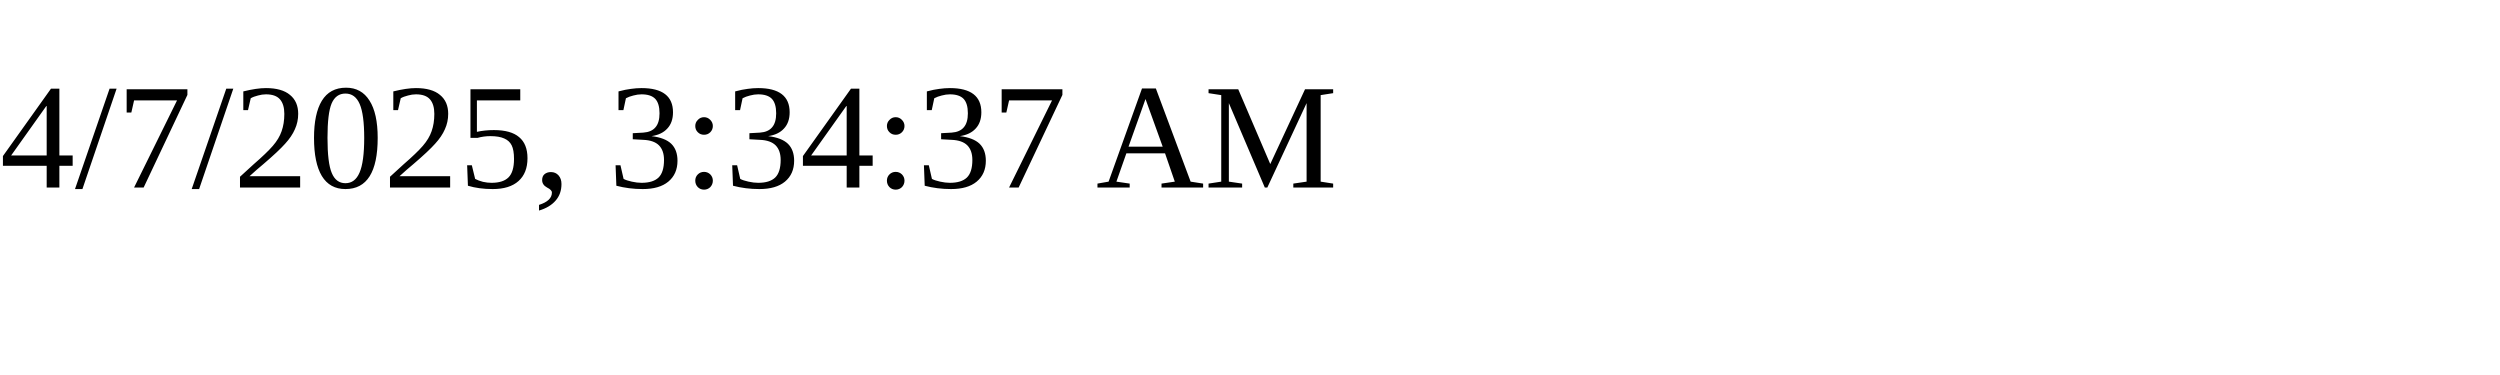
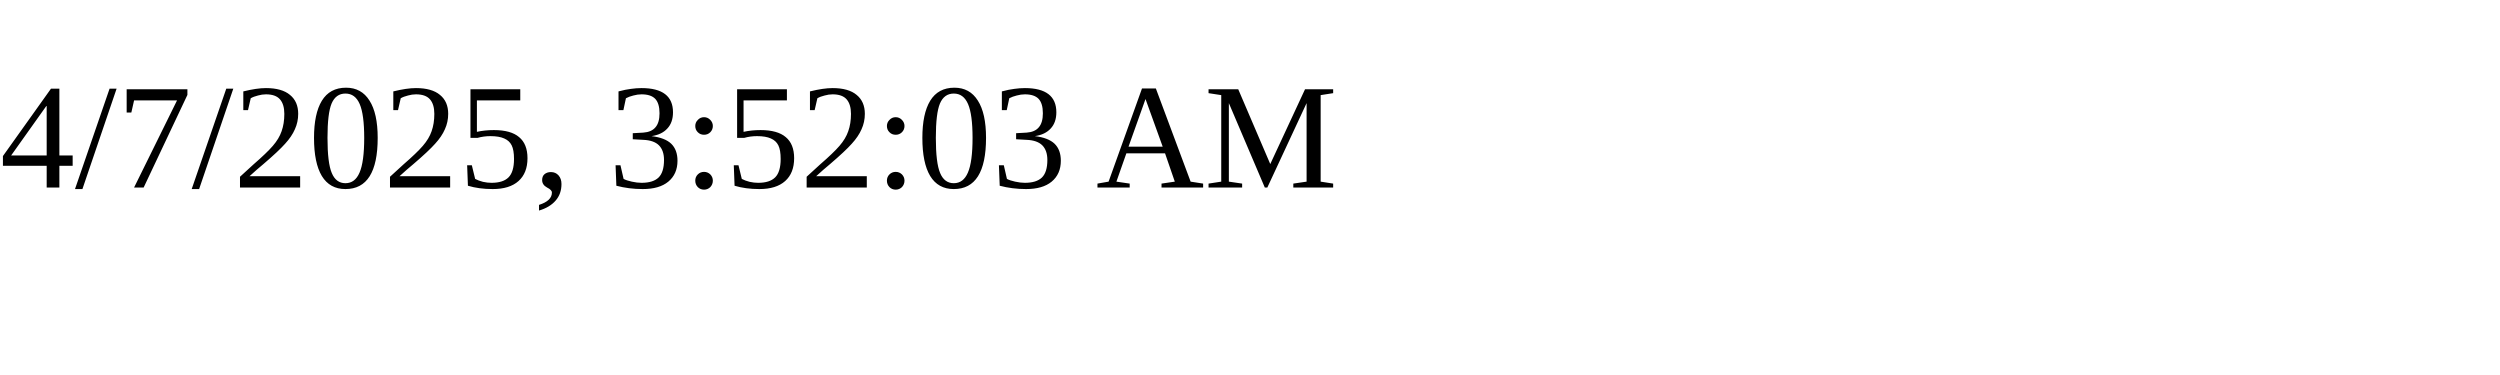
<svg xmlns="http://www.w3.org/2000/svg" height="30" width="200">
-   <text x="0" y="15">4/7/2025, 3:34:37 AM</text>
+   <text x="0" y="15">4/7/2025, 3:52:03 AM</text>
</svg>
